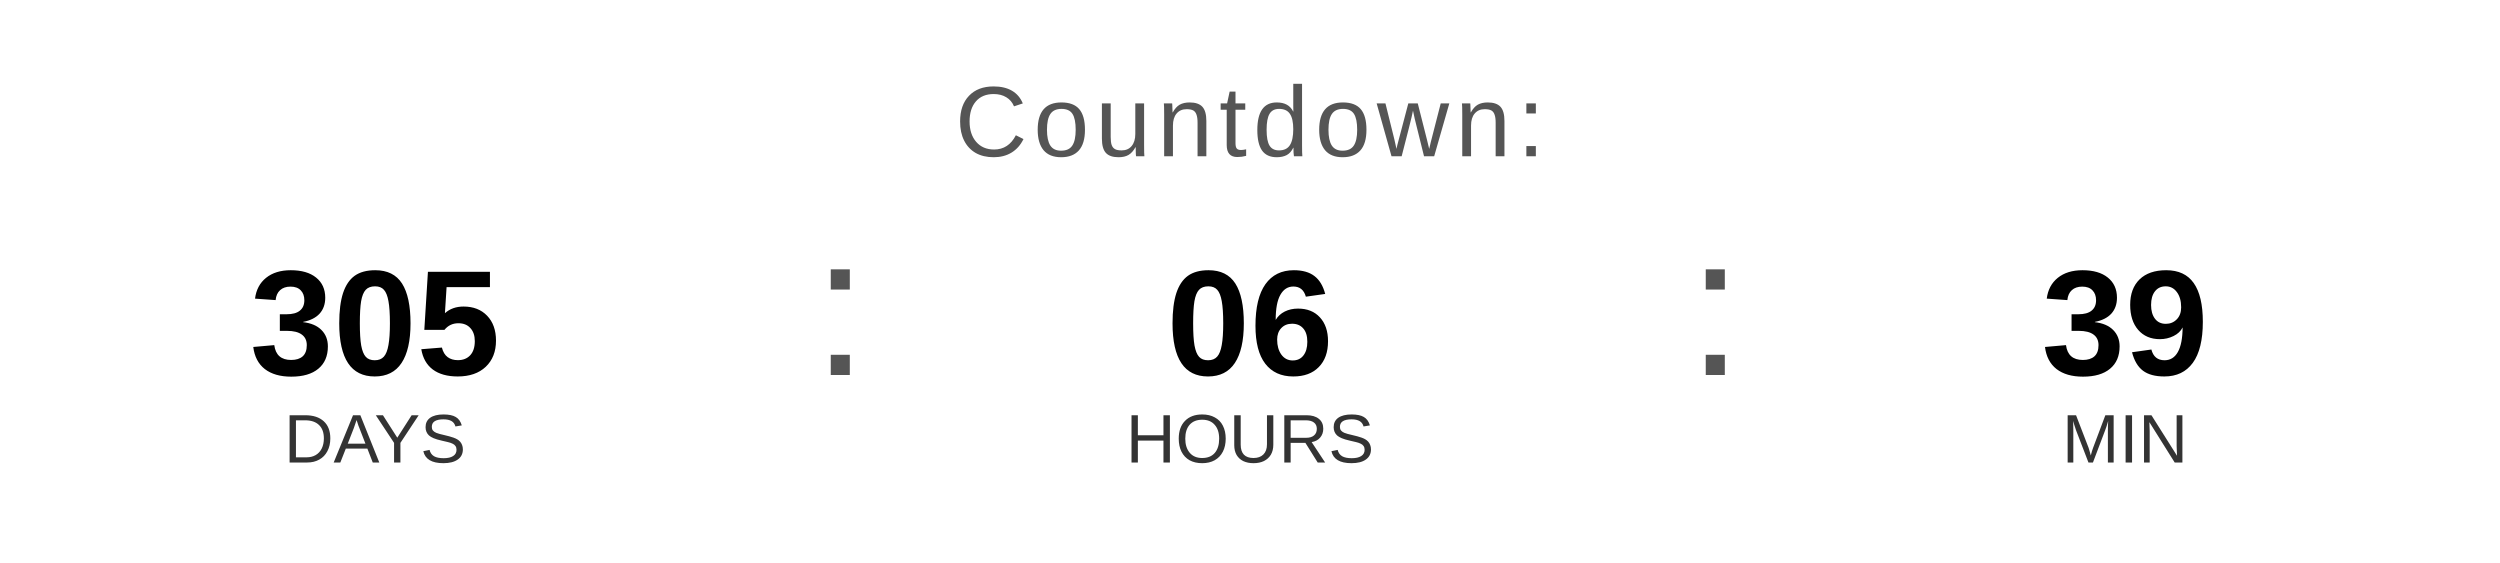
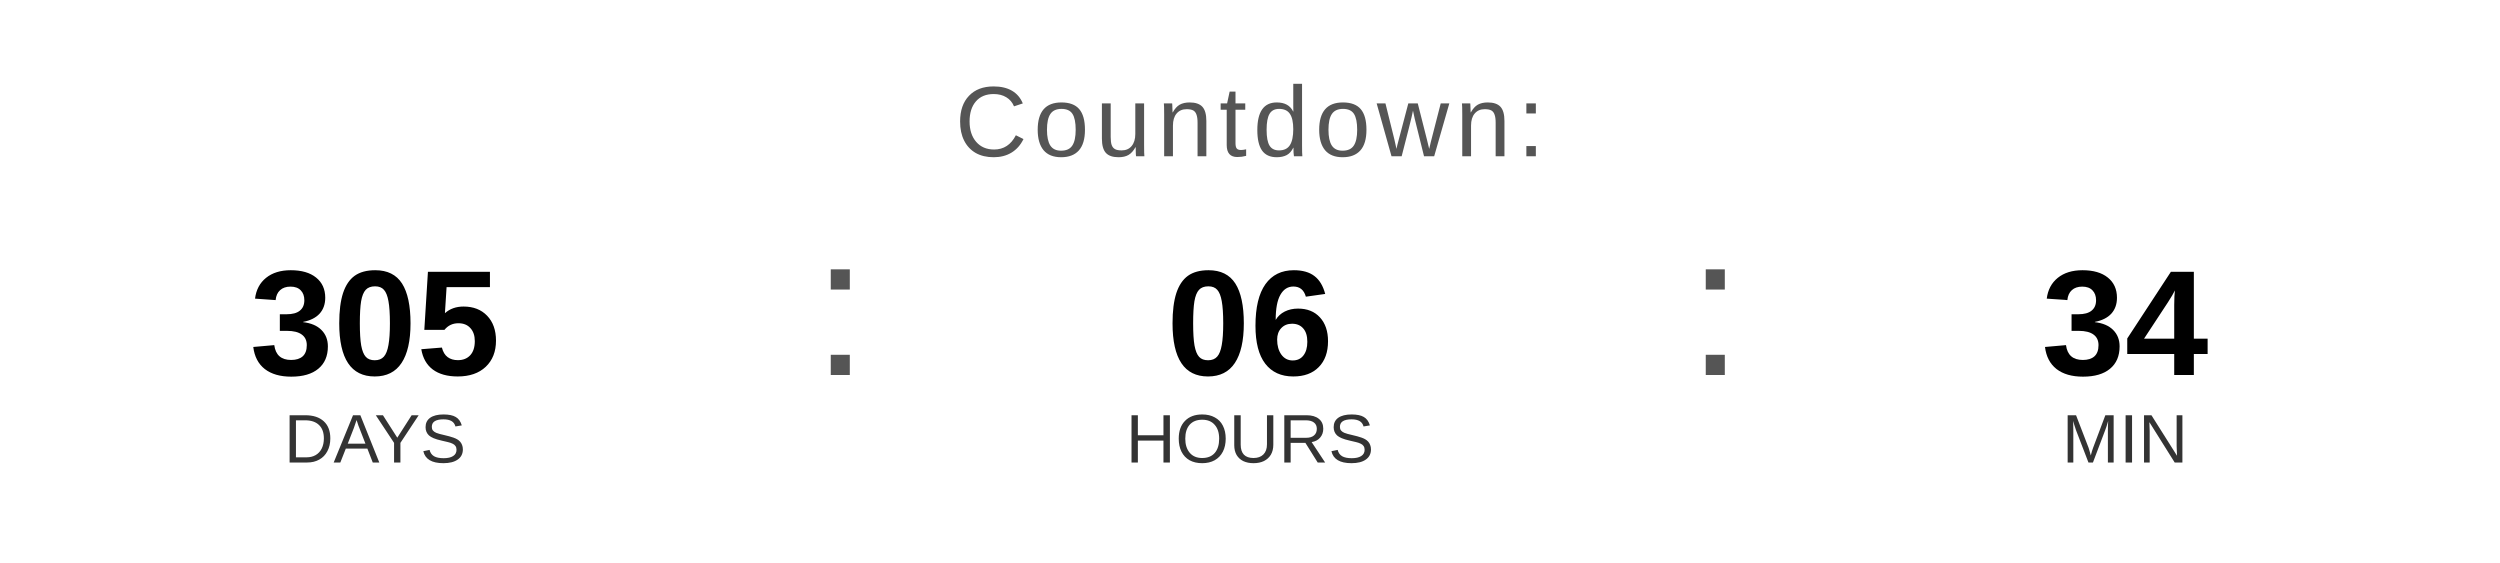
<svg xmlns="http://www.w3.org/2000/svg" width="400" height="90" viewBox="0 0 400 90">
  <text x="200" y="25" font-family="Arial, Helvetica, sans-serif" font-size="16" fill="#555555" text-anchor="middle" letter-spacing="1">
    Countdown:
  </text>
  <text x="60" y="60" font-family="Arial, Helvetica, sans-serif" font-size="24" font-weight="bold" fill="#000000" text-anchor="middle">305</text>
  <text x="60" y="74" font-family="Arial, Helvetica, sans-serif" font-size="11" fill="#333333" text-anchor="middle">DAYS</text>
  <text x="130" y="60" font-family="Arial, sans-serif" font-size="32" fill="#555555">:</text>
  <text x="200" y="60" font-family="Arial, Helvetica, sans-serif" font-size="24" font-weight="bold" fill="#000000" text-anchor="middle">06</text>
  <text x="200" y="74" font-family="Arial, Helvetica, sans-serif" font-size="11" fill="#333333" text-anchor="middle">HOURS</text>
  <text x="270" y="60" font-family="Arial, sans-serif" font-size="32" fill="#555555">:</text>
-   <text x="340" y="60" font-family="Arial, Helvetica, sans-serif" font-size="24" font-weight="bold" fill="#000000" text-anchor="middle">39</text>
+   <text x="340" y="60" font-family="Arial, Helvetica, sans-serif" font-size="24" font-weight="bold" fill="#000000" text-anchor="middle">34</text>
  <text x="340" y="74" font-family="Arial, Helvetica, sans-serif" font-size="11" fill="#333333" text-anchor="middle">MIN</text>
</svg>
